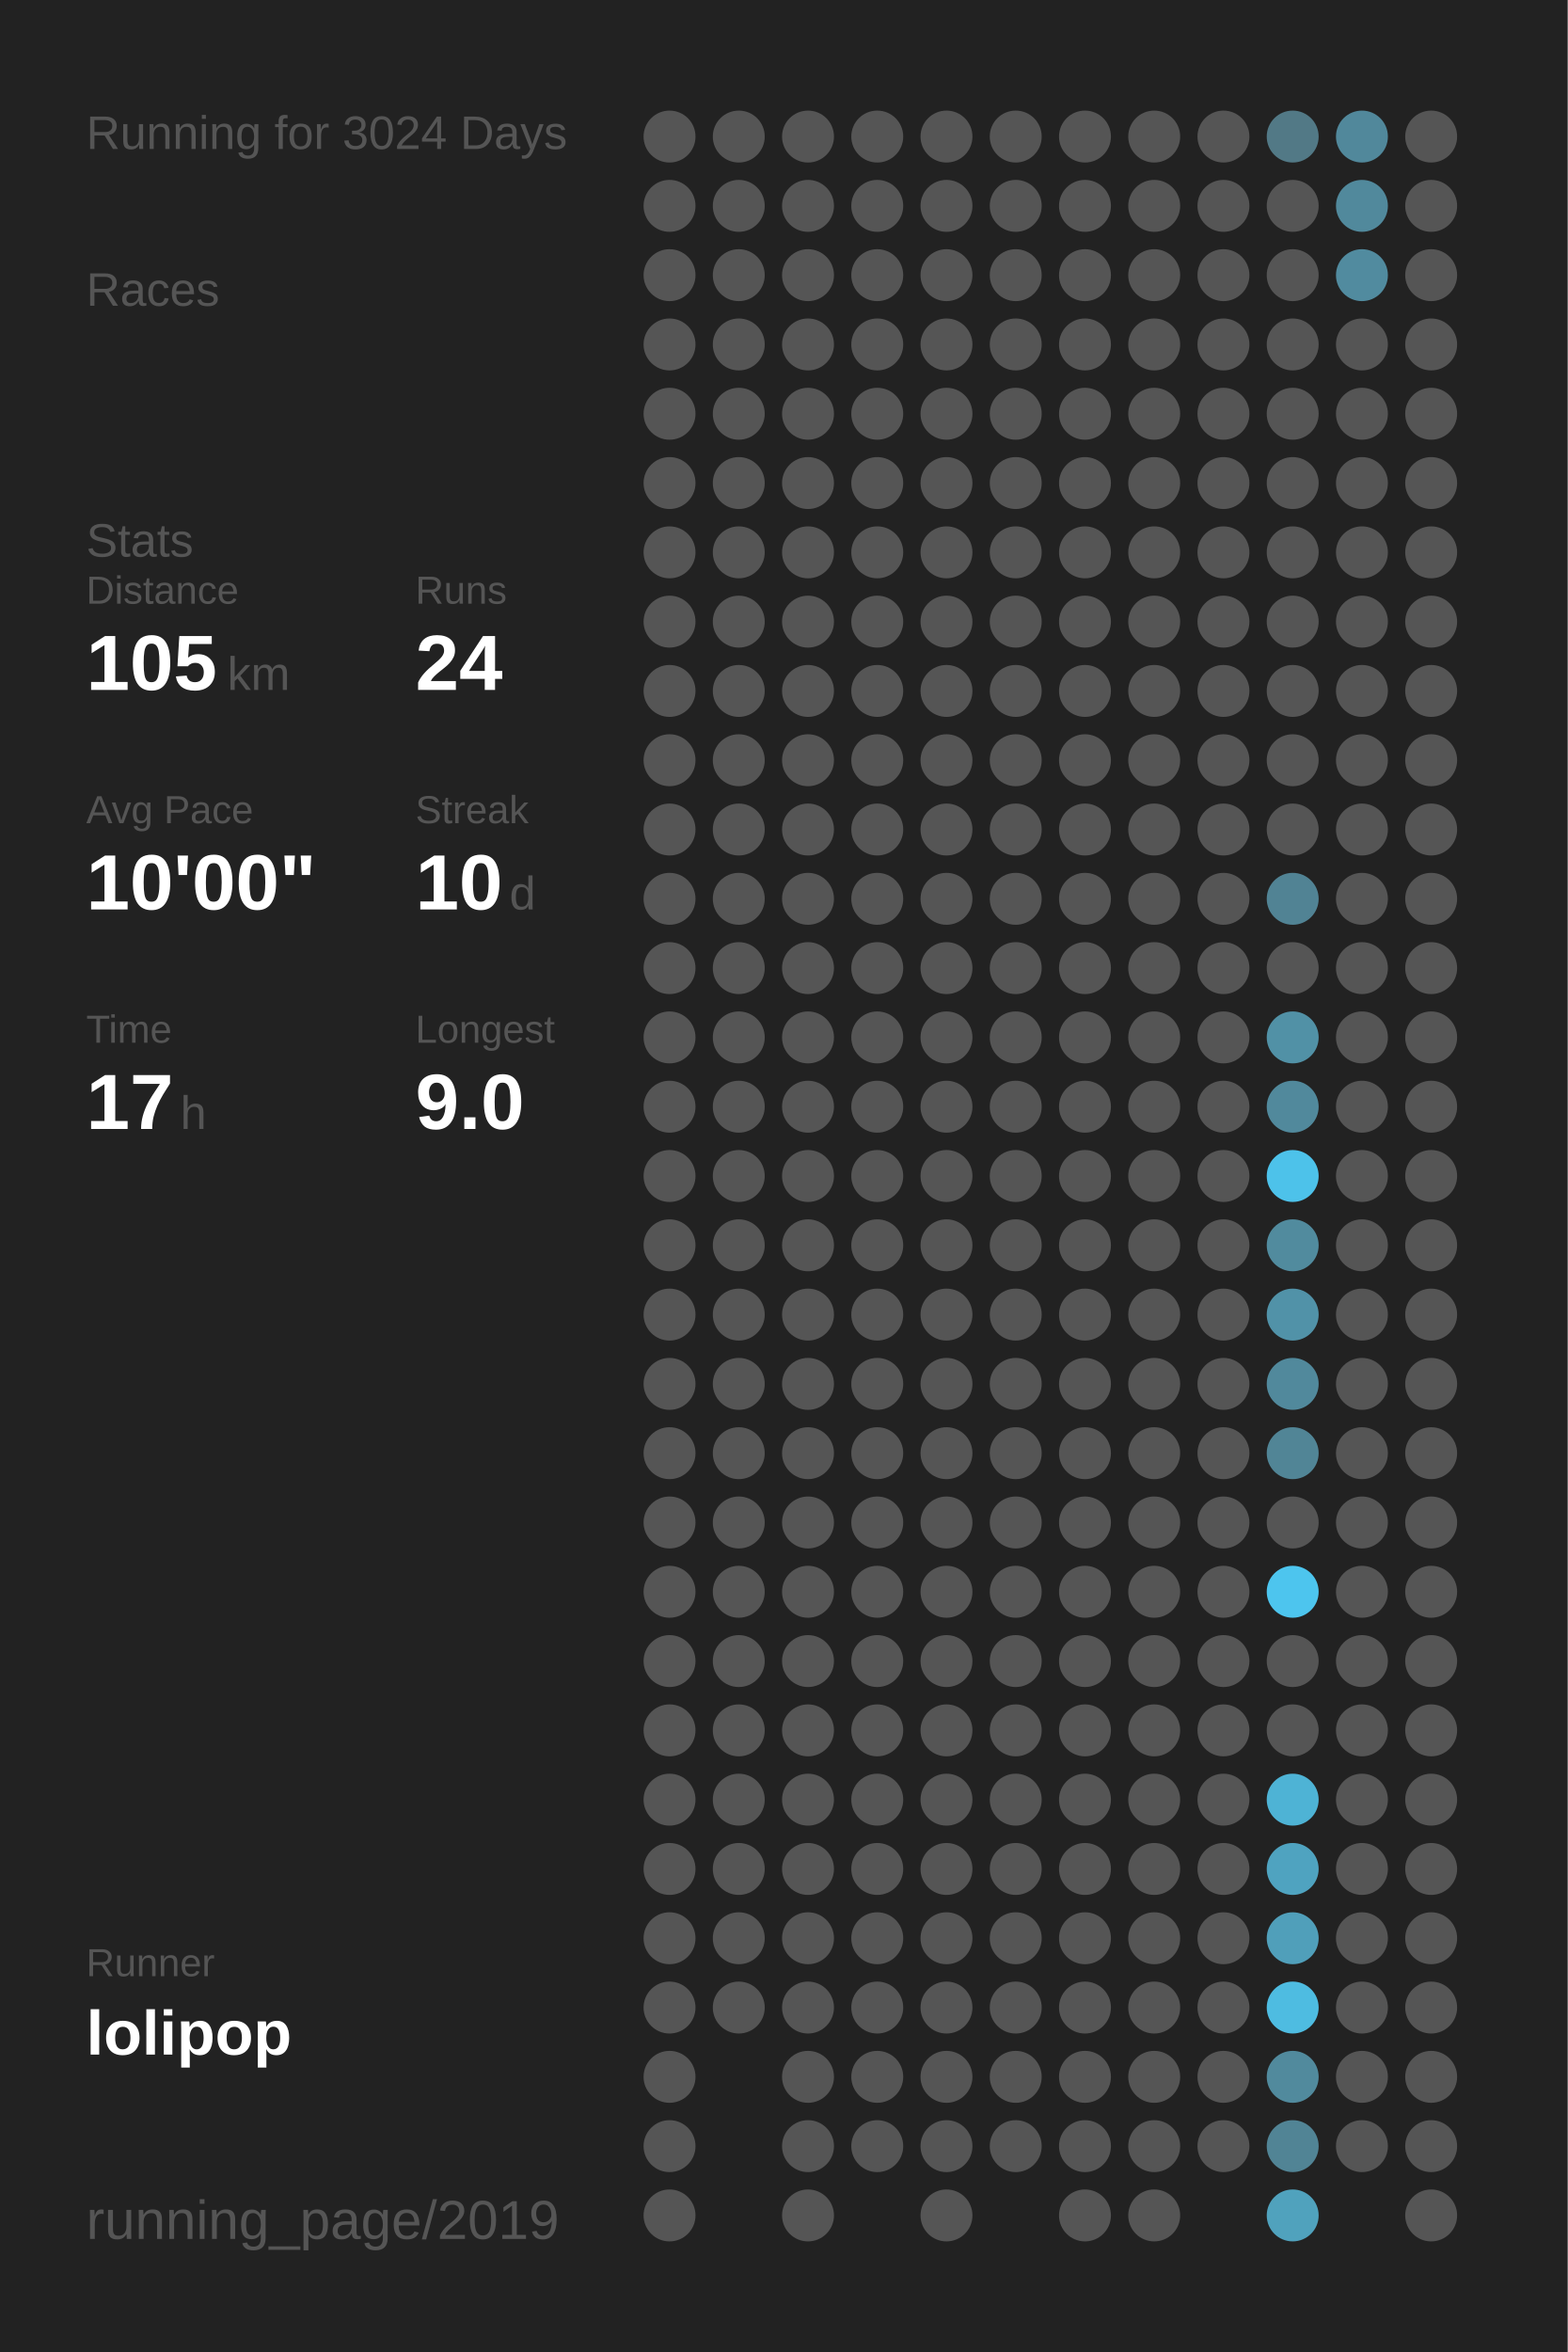
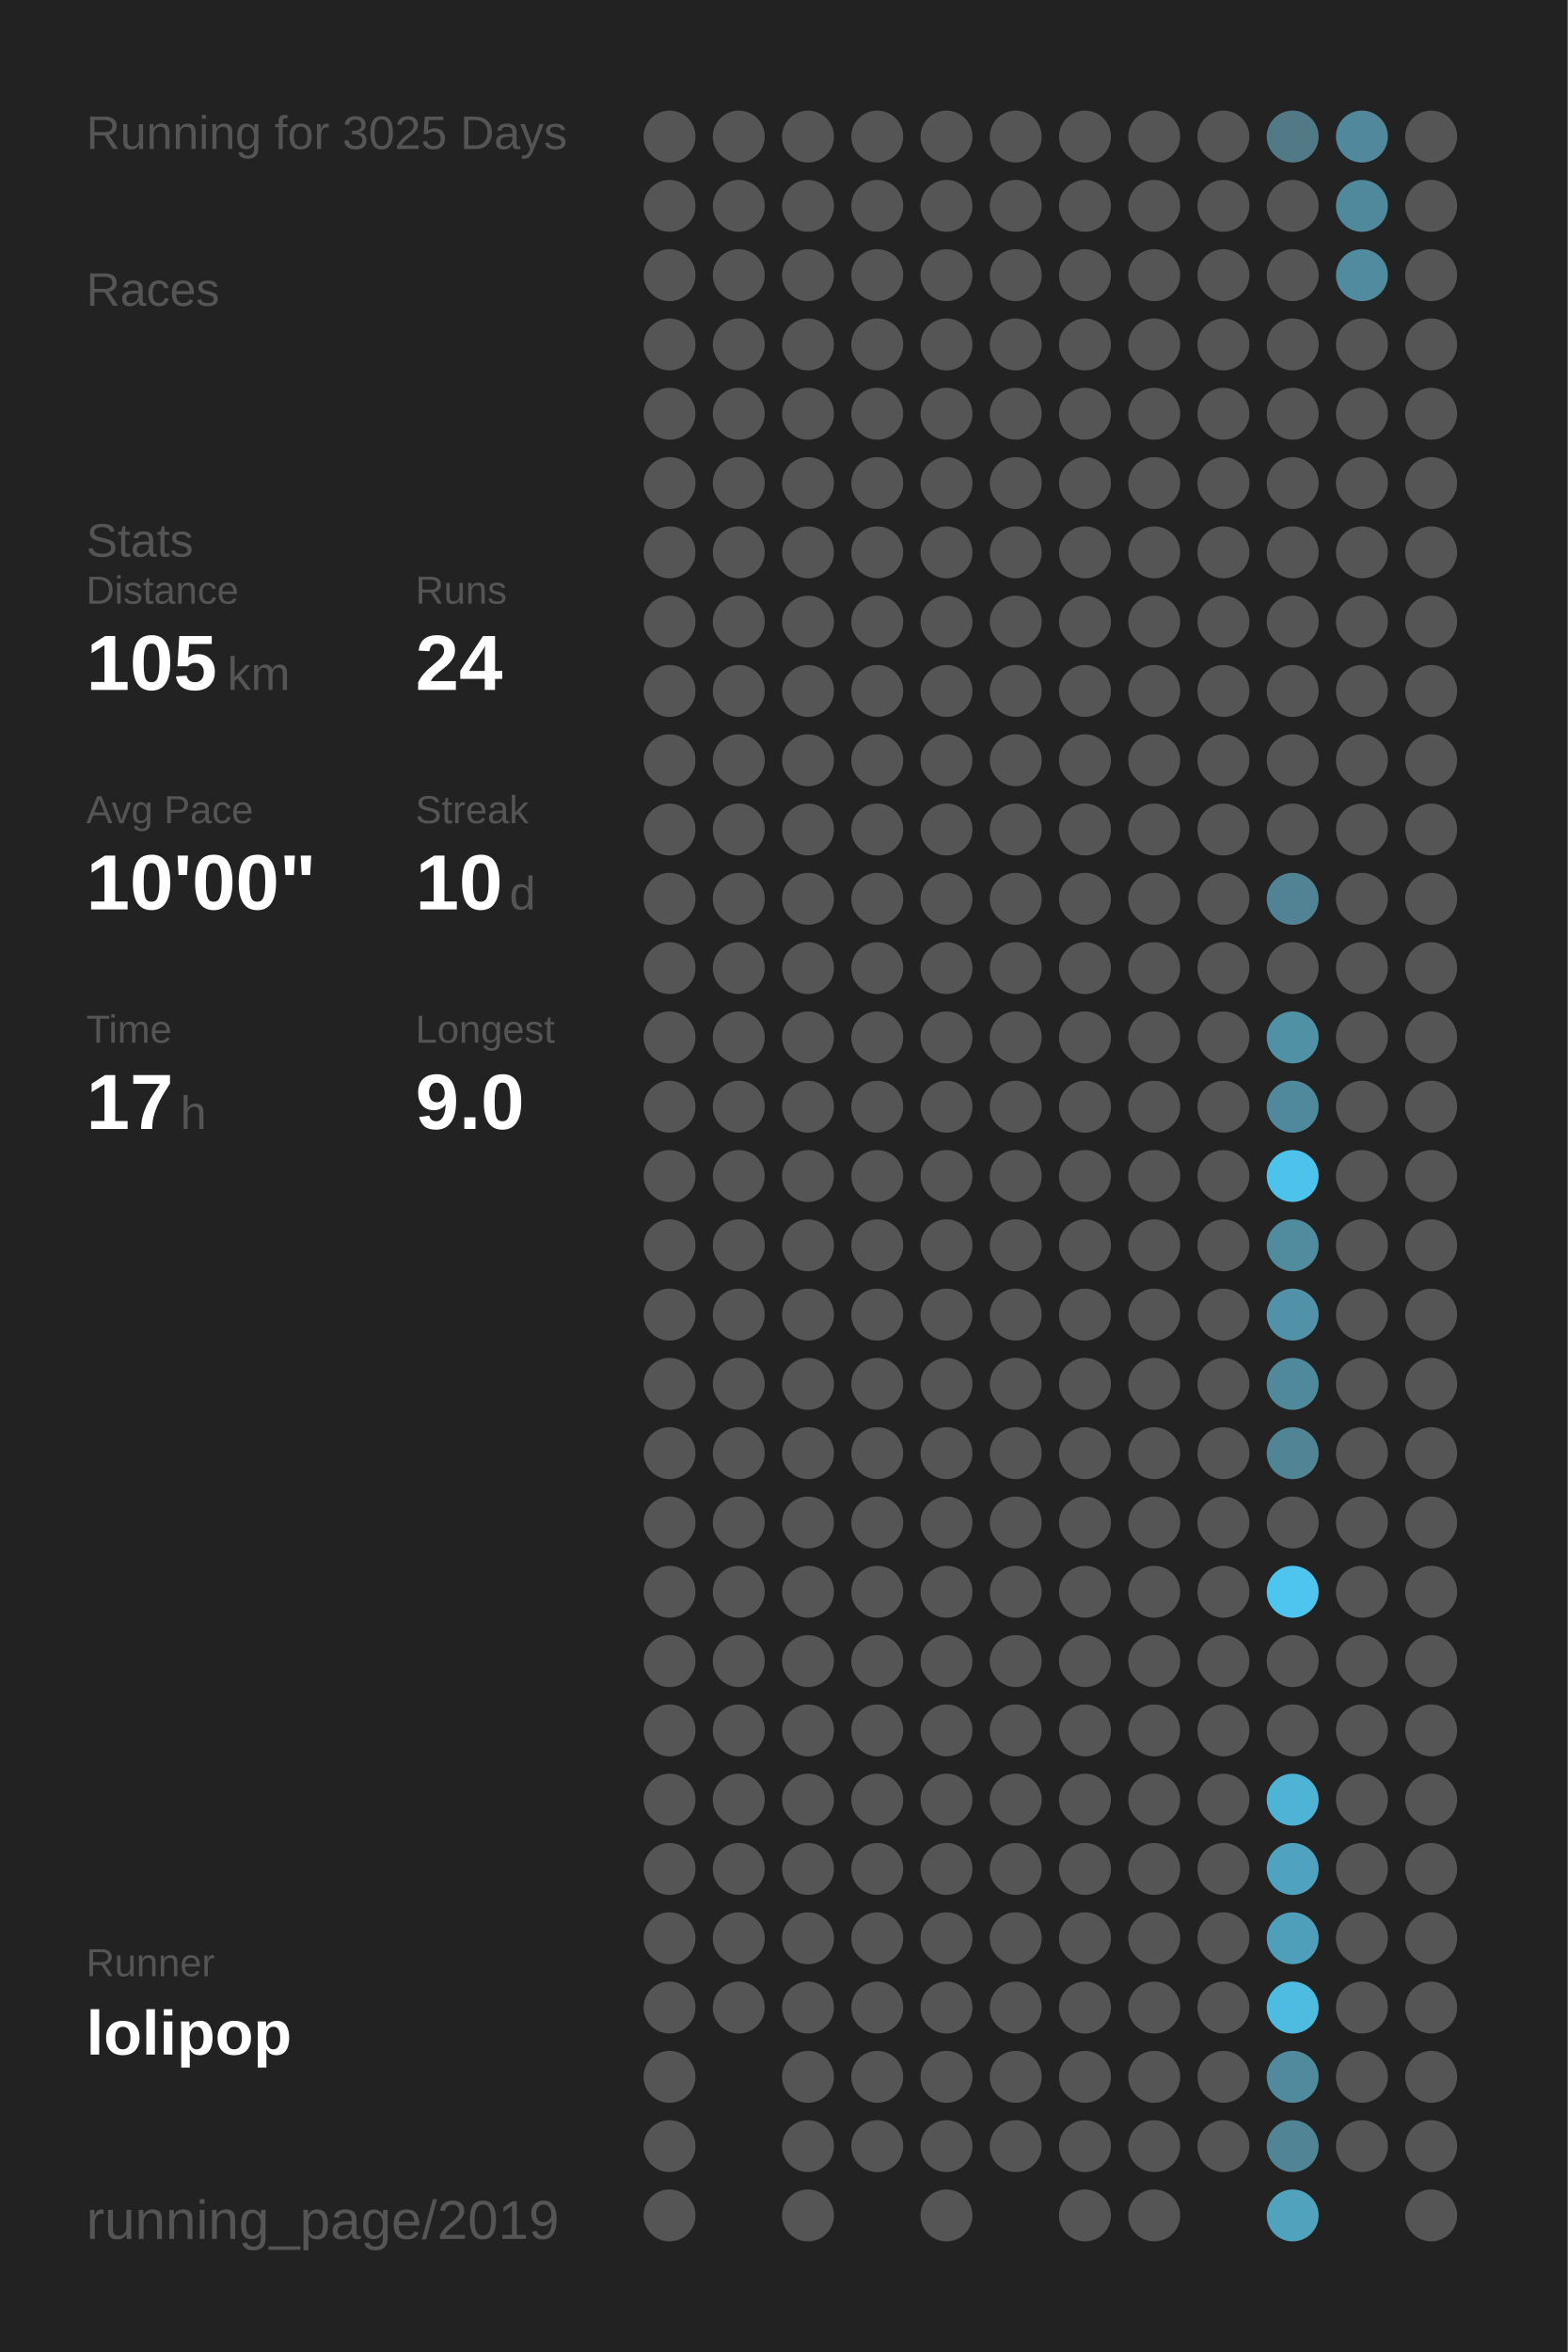
<svg xmlns="http://www.w3.org/2000/svg" baseProfile="full" height="300mm" version="1.1" viewBox="0,0,200,300" width="200mm">
  <defs />
  <rect fill="#222222" height="300" width="200" x="0" y="0" />
-   <text fill="#555555" style="font-size:6px; font-family:Arial;" x="11" y="19">Running for 3024 Days</text>
+   <text fill="#555555" style="font-size:6px; font-family:Arial;" x="11" y="19">Running for 3025 Days</text>
  <text fill="#555555" style="font-size:6px; font-family:Arial;" x="11" y="39">Races</text>
  <text fill="#555555" style="font-size:6px; font-family:Arial;" x="11" y="71">Stats</text>
  <text fill="#555555" style="font-size:5px; font-family:Arial;" x="11" y="77">Distance</text>
  <text fill="#FFFFFF" style="font-size:10px; font-family:Arial; font-weight:bold;" x="11" y="88">105</text>
  <text fill="#555555" style="font-size:6px; font-family:Arial;" x="29" y="88">km</text>
  <text fill="#555555" style="font-size:5px; font-family:Arial;" x="53" y="77">Runs</text>
  <text fill="#FFFFFF" style="font-size:10px; font-family:Arial; font-weight:bold;" x="53" y="88">24</text>
  <text fill="#555555" style="font-size:5px; font-family:Arial;" x="11" y="105">Avg Pace</text>
  <text fill="#FFFFFF" style="font-size:10px; font-family:Arial; font-weight:bold;" x="11" y="116">10'00"</text>
  <text fill="#555555" style="font-size:5px; font-family:Arial;" x="53" y="105">Streak</text>
  <text fill="#FFFFFF" style="font-size:10px; font-family:Arial; font-weight:bold;" x="53" y="116">10</text>
  <text fill="#555555" style="font-size:6px; font-family:Arial;" x="65" y="116">d</text>
  <text fill="#555555" style="font-size:5px; font-family:Arial;" x="11" y="133">Time</text>
  <text fill="#FFFFFF" style="font-size:10px; font-family:Arial; font-weight:bold;" x="11" y="144">17</text>
  <text fill="#555555" style="font-size:6px; font-family:Arial;" x="23" y="144">h</text>
  <text fill="#555555" style="font-size:5px; font-family:Arial;" x="53" y="133">Longest</text>
  <text fill="#FFFFFF" style="font-size:10px; font-family:Arial; font-weight:bold;" x="53" y="144">9.0</text>
  <text fill="#555555" style="font-size:5px; font-family:Arial;" x="11" y="252.065">Runner</text>
  <text fill="#FFFFFF" style="font-size:8px; font-family:Arial; font-weight:bold;" x="11" y="262.065">lolipop</text>
  <text fill="#555555" style="font-size:7px; font-family:Arial;" x="11" y="285.581">running_page/2019</text>
  <circle cx="85.417" cy="17.419" fill="#555555" r="3.312" />
  <circle cx="85.417" cy="26.258" fill="#555555" r="3.312" />
  <circle cx="85.417" cy="35.097" fill="#555555" r="3.312" />
  <circle cx="85.417" cy="43.935" fill="#555555" r="3.312" />
  <circle cx="85.417" cy="52.774" fill="#555555" r="3.312" />
  <circle cx="85.417" cy="61.613" fill="#555555" r="3.312" />
  <circle cx="85.417" cy="70.452" fill="#555555" r="3.312" />
  <circle cx="85.417" cy="79.29" fill="#555555" r="3.312" />
  <circle cx="85.417" cy="88.129" fill="#555555" r="3.312" />
  <circle cx="85.417" cy="96.968" fill="#555555" r="3.312" />
  <circle cx="85.417" cy="105.806" fill="#555555" r="3.312" />
  <circle cx="85.417" cy="114.645" fill="#555555" r="3.312" />
  <circle cx="85.417" cy="123.484" fill="#555555" r="3.312" />
  <circle cx="85.417" cy="132.323" fill="#555555" r="3.312" />
  <circle cx="85.417" cy="141.161" fill="#555555" r="3.312" />
  <circle cx="85.417" cy="150" fill="#555555" r="3.312" />
  <circle cx="85.417" cy="158.839" fill="#555555" r="3.312" />
  <circle cx="85.417" cy="167.677" fill="#555555" r="3.312" />
  <circle cx="85.417" cy="176.516" fill="#555555" r="3.312" />
  <circle cx="85.417" cy="185.355" fill="#555555" r="3.312" />
  <circle cx="85.417" cy="194.194" fill="#555555" r="3.312" />
  <circle cx="85.417" cy="203.032" fill="#555555" r="3.312" />
  <circle cx="85.417" cy="211.871" fill="#555555" r="3.312" />
  <circle cx="85.417" cy="220.71" fill="#555555" r="3.312" />
  <circle cx="85.417" cy="229.548" fill="#555555" r="3.312" />
  <circle cx="85.417" cy="238.387" fill="#555555" r="3.312" />
  <circle cx="85.417" cy="247.226" fill="#555555" r="3.312" />
  <circle cx="85.417" cy="256.065" fill="#555555" r="3.312" />
  <circle cx="85.417" cy="264.903" fill="#555555" r="3.312" />
  <circle cx="85.417" cy="273.742" fill="#555555" r="3.312" />
  <circle cx="85.417" cy="282.581" fill="#555555" r="3.312" />
  <circle cx="94.25" cy="17.419" fill="#555555" r="3.312" />
  <circle cx="94.25" cy="26.258" fill="#555555" r="3.312" />
  <circle cx="94.25" cy="35.097" fill="#555555" r="3.312" />
  <circle cx="94.25" cy="43.935" fill="#555555" r="3.312" />
  <circle cx="94.25" cy="52.774" fill="#555555" r="3.312" />
  <circle cx="94.25" cy="61.613" fill="#555555" r="3.312" />
  <circle cx="94.25" cy="70.452" fill="#555555" r="3.312" />
  <circle cx="94.25" cy="79.29" fill="#555555" r="3.312" />
  <circle cx="94.25" cy="88.129" fill="#555555" r="3.312" />
  <circle cx="94.25" cy="96.968" fill="#555555" r="3.312" />
  <circle cx="94.25" cy="105.806" fill="#555555" r="3.312" />
  <circle cx="94.25" cy="114.645" fill="#555555" r="3.312" />
  <circle cx="94.25" cy="123.484" fill="#555555" r="3.312" />
  <circle cx="94.25" cy="132.323" fill="#555555" r="3.312" />
  <circle cx="94.25" cy="141.161" fill="#555555" r="3.312" />
  <circle cx="94.25" cy="150" fill="#555555" r="3.312" />
  <circle cx="94.25" cy="158.839" fill="#555555" r="3.312" />
  <circle cx="94.25" cy="167.677" fill="#555555" r="3.312" />
  <circle cx="94.25" cy="176.516" fill="#555555" r="3.312" />
  <circle cx="94.25" cy="185.355" fill="#555555" r="3.312" />
  <circle cx="94.25" cy="194.194" fill="#555555" r="3.312" />
  <circle cx="94.25" cy="203.032" fill="#555555" r="3.312" />
  <circle cx="94.25" cy="211.871" fill="#555555" r="3.312" />
  <circle cx="94.25" cy="220.71" fill="#555555" r="3.312" />
  <circle cx="94.25" cy="229.548" fill="#555555" r="3.312" />
  <circle cx="94.25" cy="238.387" fill="#555555" r="3.312" />
  <circle cx="94.25" cy="247.226" fill="#555555" r="3.312" />
  <circle cx="94.25" cy="256.065" fill="#555555" r="3.312" />
  <circle cx="103.083" cy="17.419" fill="#555555" r="3.312" />
  <circle cx="103.083" cy="26.258" fill="#555555" r="3.312" />
  <circle cx="103.083" cy="35.097" fill="#555555" r="3.312" />
  <circle cx="103.083" cy="43.935" fill="#555555" r="3.312" />
  <circle cx="103.083" cy="52.774" fill="#555555" r="3.312" />
  <circle cx="103.083" cy="61.613" fill="#555555" r="3.312" />
  <circle cx="103.083" cy="70.452" fill="#555555" r="3.312" />
  <circle cx="103.083" cy="79.29" fill="#555555" r="3.312" />
  <circle cx="103.083" cy="88.129" fill="#555555" r="3.312" />
  <circle cx="103.083" cy="96.968" fill="#555555" r="3.312" />
  <circle cx="103.083" cy="105.806" fill="#555555" r="3.312" />
  <circle cx="103.083" cy="114.645" fill="#555555" r="3.312" />
  <circle cx="103.083" cy="123.484" fill="#555555" r="3.312" />
  <circle cx="103.083" cy="132.323" fill="#555555" r="3.312" />
  <circle cx="103.083" cy="141.161" fill="#555555" r="3.312" />
  <circle cx="103.083" cy="150" fill="#555555" r="3.312" />
  <circle cx="103.083" cy="158.839" fill="#555555" r="3.312" />
  <circle cx="103.083" cy="167.677" fill="#555555" r="3.312" />
  <circle cx="103.083" cy="176.516" fill="#555555" r="3.312" />
  <circle cx="103.083" cy="185.355" fill="#555555" r="3.312" />
  <circle cx="103.083" cy="194.194" fill="#555555" r="3.312" />
  <circle cx="103.083" cy="203.032" fill="#555555" r="3.312" />
  <circle cx="103.083" cy="211.871" fill="#555555" r="3.312" />
  <circle cx="103.083" cy="220.71" fill="#555555" r="3.312" />
  <circle cx="103.083" cy="229.548" fill="#555555" r="3.312" />
  <circle cx="103.083" cy="238.387" fill="#555555" r="3.312" />
  <circle cx="103.083" cy="247.226" fill="#555555" r="3.312" />
  <circle cx="103.083" cy="256.065" fill="#555555" r="3.312" />
  <circle cx="103.083" cy="264.903" fill="#555555" r="3.312" />
  <circle cx="103.083" cy="273.742" fill="#555555" r="3.312" />
  <circle cx="103.083" cy="282.581" fill="#555555" r="3.312" />
  <circle cx="111.917" cy="17.419" fill="#555555" r="3.312" />
  <circle cx="111.917" cy="26.258" fill="#555555" r="3.312" />
  <circle cx="111.917" cy="35.097" fill="#555555" r="3.312" />
  <circle cx="111.917" cy="43.935" fill="#555555" r="3.312" />
  <circle cx="111.917" cy="52.774" fill="#555555" r="3.312" />
  <circle cx="111.917" cy="61.613" fill="#555555" r="3.312" />
  <circle cx="111.917" cy="70.452" fill="#555555" r="3.312" />
  <circle cx="111.917" cy="79.29" fill="#555555" r="3.312" />
  <circle cx="111.917" cy="88.129" fill="#555555" r="3.312" />
  <circle cx="111.917" cy="96.968" fill="#555555" r="3.312" />
  <circle cx="111.917" cy="105.806" fill="#555555" r="3.312" />
  <circle cx="111.917" cy="114.645" fill="#555555" r="3.312" />
  <circle cx="111.917" cy="123.484" fill="#555555" r="3.312" />
  <circle cx="111.917" cy="132.323" fill="#555555" r="3.312" />
  <circle cx="111.917" cy="141.161" fill="#555555" r="3.312" />
  <circle cx="111.917" cy="150" fill="#555555" r="3.312" />
  <circle cx="111.917" cy="158.839" fill="#555555" r="3.312" />
  <circle cx="111.917" cy="167.677" fill="#555555" r="3.312" />
  <circle cx="111.917" cy="176.516" fill="#555555" r="3.312" />
  <circle cx="111.917" cy="185.355" fill="#555555" r="3.312" />
  <circle cx="111.917" cy="194.194" fill="#555555" r="3.312" />
  <circle cx="111.917" cy="203.032" fill="#555555" r="3.312" />
  <circle cx="111.917" cy="211.871" fill="#555555" r="3.312" />
  <circle cx="111.917" cy="220.71" fill="#555555" r="3.312" />
  <circle cx="111.917" cy="229.548" fill="#555555" r="3.312" />
  <circle cx="111.917" cy="238.387" fill="#555555" r="3.312" />
  <circle cx="111.917" cy="247.226" fill="#555555" r="3.312" />
  <circle cx="111.917" cy="256.065" fill="#555555" r="3.312" />
  <circle cx="111.917" cy="264.903" fill="#555555" r="3.312" />
  <circle cx="111.917" cy="273.742" fill="#555555" r="3.312" />
  <circle cx="120.75" cy="17.419" fill="#555555" r="3.312" />
  <circle cx="120.75" cy="26.258" fill="#555555" r="3.312" />
  <circle cx="120.75" cy="35.097" fill="#555555" r="3.312" />
  <circle cx="120.75" cy="43.935" fill="#555555" r="3.312" />
  <circle cx="120.75" cy="52.774" fill="#555555" r="3.312" />
  <circle cx="120.75" cy="61.613" fill="#555555" r="3.312" />
  <circle cx="120.75" cy="70.452" fill="#555555" r="3.312" />
  <circle cx="120.75" cy="79.29" fill="#555555" r="3.312" />
  <circle cx="120.75" cy="88.129" fill="#555555" r="3.312" />
  <circle cx="120.75" cy="96.968" fill="#555555" r="3.312" />
  <circle cx="120.75" cy="105.806" fill="#555555" r="3.312" />
  <circle cx="120.75" cy="114.645" fill="#555555" r="3.312" />
  <circle cx="120.75" cy="123.484" fill="#555555" r="3.312" />
  <circle cx="120.75" cy="132.323" fill="#555555" r="3.312" />
  <circle cx="120.75" cy="141.161" fill="#555555" r="3.312" />
  <circle cx="120.75" cy="150" fill="#555555" r="3.312" />
  <circle cx="120.75" cy="158.839" fill="#555555" r="3.312" />
  <circle cx="120.75" cy="167.677" fill="#555555" r="3.312" />
  <circle cx="120.75" cy="176.516" fill="#555555" r="3.312" />
  <circle cx="120.75" cy="185.355" fill="#555555" r="3.312" />
  <circle cx="120.75" cy="194.194" fill="#555555" r="3.312" />
  <circle cx="120.75" cy="203.032" fill="#555555" r="3.312" />
  <circle cx="120.75" cy="211.871" fill="#555555" r="3.312" />
  <circle cx="120.75" cy="220.71" fill="#555555" r="3.312" />
  <circle cx="120.75" cy="229.548" fill="#555555" r="3.312" />
  <circle cx="120.75" cy="238.387" fill="#555555" r="3.312" />
  <circle cx="120.75" cy="247.226" fill="#555555" r="3.312" />
  <circle cx="120.75" cy="256.065" fill="#555555" r="3.312" />
  <circle cx="120.75" cy="264.903" fill="#555555" r="3.312" />
  <circle cx="120.75" cy="273.742" fill="#555555" r="3.312" />
  <circle cx="120.75" cy="282.581" fill="#555555" r="3.312" />
  <circle cx="129.583" cy="17.419" fill="#555555" r="3.312" />
  <circle cx="129.583" cy="26.258" fill="#555555" r="3.312" />
  <circle cx="129.583" cy="35.097" fill="#555555" r="3.312" />
  <circle cx="129.583" cy="43.935" fill="#555555" r="3.312" />
  <circle cx="129.583" cy="52.774" fill="#555555" r="3.312" />
  <circle cx="129.583" cy="61.613" fill="#555555" r="3.312" />
  <circle cx="129.583" cy="70.452" fill="#555555" r="3.312" />
  <circle cx="129.583" cy="79.29" fill="#555555" r="3.312" />
  <circle cx="129.583" cy="88.129" fill="#555555" r="3.312" />
  <circle cx="129.583" cy="96.968" fill="#555555" r="3.312" />
  <circle cx="129.583" cy="105.806" fill="#555555" r="3.312" />
  <circle cx="129.583" cy="114.645" fill="#555555" r="3.312" />
  <circle cx="129.583" cy="123.484" fill="#555555" r="3.312" />
  <circle cx="129.583" cy="132.323" fill="#555555" r="3.312" />
  <circle cx="129.583" cy="141.161" fill="#555555" r="3.312" />
  <circle cx="129.583" cy="150" fill="#555555" r="3.312" />
  <circle cx="129.583" cy="158.839" fill="#555555" r="3.312" />
  <circle cx="129.583" cy="167.677" fill="#555555" r="3.312" />
  <circle cx="129.583" cy="176.516" fill="#555555" r="3.312" />
  <circle cx="129.583" cy="185.355" fill="#555555" r="3.312" />
  <circle cx="129.583" cy="194.194" fill="#555555" r="3.312" />
  <circle cx="129.583" cy="203.032" fill="#555555" r="3.312" />
  <circle cx="129.583" cy="211.871" fill="#555555" r="3.312" />
  <circle cx="129.583" cy="220.71" fill="#555555" r="3.312" />
  <circle cx="129.583" cy="229.548" fill="#555555" r="3.312" />
  <circle cx="129.583" cy="238.387" fill="#555555" r="3.312" />
  <circle cx="129.583" cy="247.226" fill="#555555" r="3.312" />
  <circle cx="129.583" cy="256.065" fill="#555555" r="3.312" />
  <circle cx="129.583" cy="264.903" fill="#555555" r="3.312" />
  <circle cx="129.583" cy="273.742" fill="#555555" r="3.312" />
  <circle cx="138.417" cy="17.419" fill="#555555" r="3.312" />
  <circle cx="138.417" cy="26.258" fill="#555555" r="3.312" />
  <circle cx="138.417" cy="35.097" fill="#555555" r="3.312" />
  <circle cx="138.417" cy="43.935" fill="#555555" r="3.312" />
  <circle cx="138.417" cy="52.774" fill="#555555" r="3.312" />
  <circle cx="138.417" cy="61.613" fill="#555555" r="3.312" />
  <circle cx="138.417" cy="70.452" fill="#555555" r="3.312" />
  <circle cx="138.417" cy="79.29" fill="#555555" r="3.312" />
  <circle cx="138.417" cy="88.129" fill="#555555" r="3.312" />
  <circle cx="138.417" cy="96.968" fill="#555555" r="3.312" />
  <circle cx="138.417" cy="105.806" fill="#555555" r="3.312" />
  <circle cx="138.417" cy="114.645" fill="#555555" r="3.312" />
  <circle cx="138.417" cy="123.484" fill="#555555" r="3.312" />
  <circle cx="138.417" cy="132.323" fill="#555555" r="3.312" />
  <circle cx="138.417" cy="141.161" fill="#555555" r="3.312" />
  <circle cx="138.417" cy="150" fill="#555555" r="3.312" />
  <circle cx="138.417" cy="158.839" fill="#555555" r="3.312" />
  <circle cx="138.417" cy="167.677" fill="#555555" r="3.312" />
  <circle cx="138.417" cy="176.516" fill="#555555" r="3.312" />
  <circle cx="138.417" cy="185.355" fill="#555555" r="3.312" />
  <circle cx="138.417" cy="194.194" fill="#555555" r="3.312" />
  <circle cx="138.417" cy="203.032" fill="#555555" r="3.312" />
  <circle cx="138.417" cy="211.871" fill="#555555" r="3.312" />
  <circle cx="138.417" cy="220.71" fill="#555555" r="3.312" />
  <circle cx="138.417" cy="229.548" fill="#555555" r="3.312" />
  <circle cx="138.417" cy="238.387" fill="#555555" r="3.312" />
  <circle cx="138.417" cy="247.226" fill="#555555" r="3.312" />
  <circle cx="138.417" cy="256.065" fill="#555555" r="3.312" />
  <circle cx="138.417" cy="264.903" fill="#555555" r="3.312" />
  <circle cx="138.417" cy="273.742" fill="#555555" r="3.312" />
  <circle cx="138.417" cy="282.581" fill="#555555" r="3.312" />
  <circle cx="147.25" cy="17.419" fill="#555555" r="3.312" />
  <circle cx="147.25" cy="26.258" fill="#555555" r="3.312" />
  <circle cx="147.25" cy="35.097" fill="#555555" r="3.312" />
  <circle cx="147.25" cy="43.935" fill="#555555" r="3.312" />
  <circle cx="147.25" cy="52.774" fill="#555555" r="3.312" />
  <circle cx="147.25" cy="61.613" fill="#555555" r="3.312" />
  <circle cx="147.25" cy="70.452" fill="#555555" r="3.312" />
  <circle cx="147.25" cy="79.29" fill="#555555" r="3.312" />
  <circle cx="147.25" cy="88.129" fill="#555555" r="3.312" />
  <circle cx="147.25" cy="96.968" fill="#555555" r="3.312" />
  <circle cx="147.25" cy="105.806" fill="#555555" r="3.312" />
  <circle cx="147.25" cy="114.645" fill="#555555" r="3.312" />
  <circle cx="147.25" cy="123.484" fill="#555555" r="3.312" />
  <circle cx="147.25" cy="132.323" fill="#555555" r="3.312" />
  <circle cx="147.25" cy="141.161" fill="#555555" r="3.312" />
  <circle cx="147.25" cy="150" fill="#555555" r="3.312" />
  <circle cx="147.25" cy="158.839" fill="#555555" r="3.312" />
  <circle cx="147.25" cy="167.677" fill="#555555" r="3.312" />
  <circle cx="147.25" cy="176.516" fill="#555555" r="3.312" />
  <circle cx="147.25" cy="185.355" fill="#555555" r="3.312" />
  <circle cx="147.25" cy="194.194" fill="#555555" r="3.312" />
  <circle cx="147.25" cy="203.032" fill="#555555" r="3.312" />
  <circle cx="147.25" cy="211.871" fill="#555555" r="3.312" />
  <circle cx="147.25" cy="220.71" fill="#555555" r="3.312" />
  <circle cx="147.25" cy="229.548" fill="#555555" r="3.312" />
  <circle cx="147.25" cy="238.387" fill="#555555" r="3.312" />
  <circle cx="147.25" cy="247.226" fill="#555555" r="3.312" />
  <circle cx="147.25" cy="256.065" fill="#555555" r="3.312" />
  <circle cx="147.25" cy="264.903" fill="#555555" r="3.312" />
  <circle cx="147.25" cy="273.742" fill="#555555" r="3.312" />
  <circle cx="147.25" cy="282.581" fill="#555555" r="3.312" />
  <circle cx="156.083" cy="17.419" fill="#555555" r="3.312" />
  <circle cx="156.083" cy="26.258" fill="#555555" r="3.312" />
  <circle cx="156.083" cy="35.097" fill="#555555" r="3.312" />
  <circle cx="156.083" cy="43.935" fill="#555555" r="3.312" />
  <circle cx="156.083" cy="52.774" fill="#555555" r="3.312" />
  <circle cx="156.083" cy="61.613" fill="#555555" r="3.312" />
  <circle cx="156.083" cy="70.452" fill="#555555" r="3.312" />
  <circle cx="156.083" cy="79.29" fill="#555555" r="3.312" />
  <circle cx="156.083" cy="88.129" fill="#555555" r="3.312" />
  <circle cx="156.083" cy="96.968" fill="#555555" r="3.312" />
  <circle cx="156.083" cy="105.806" fill="#555555" r="3.312" />
  <circle cx="156.083" cy="114.645" fill="#555555" r="3.312" />
  <circle cx="156.083" cy="123.484" fill="#555555" r="3.312" />
  <circle cx="156.083" cy="132.323" fill="#555555" r="3.312" />
  <circle cx="156.083" cy="141.161" fill="#555555" r="3.312" />
  <circle cx="156.083" cy="150" fill="#555555" r="3.312" />
  <circle cx="156.083" cy="158.839" fill="#555555" r="3.312" />
  <circle cx="156.083" cy="167.677" fill="#555555" r="3.312" />
  <circle cx="156.083" cy="176.516" fill="#555555" r="3.312" />
  <circle cx="156.083" cy="185.355" fill="#555555" r="3.312" />
  <circle cx="156.083" cy="194.194" fill="#555555" r="3.312" />
  <circle cx="156.083" cy="203.032" fill="#555555" r="3.312" />
  <circle cx="156.083" cy="211.871" fill="#555555" r="3.312" />
  <circle cx="156.083" cy="220.71" fill="#555555" r="3.312" />
  <circle cx="156.083" cy="229.548" fill="#555555" r="3.312" />
  <circle cx="156.083" cy="238.387" fill="#555555" r="3.312" />
  <circle cx="156.083" cy="247.226" fill="#555555" r="3.312" />
  <circle cx="156.083" cy="256.065" fill="#555555" r="3.312" />
  <circle cx="156.083" cy="264.903" fill="#555555" r="3.312" />
  <circle cx="156.083" cy="273.742" fill="#555555" r="3.312" />
  <circle cx="164.917" cy="17.419" fill="#527986" r="3.312" />
  <circle cx="164.917" cy="26.258" fill="#555555" r="3.312" />
  <circle cx="164.917" cy="35.097" fill="#555555" r="3.312" />
  <circle cx="164.917" cy="43.935" fill="#555555" r="3.312" />
  <circle cx="164.917" cy="52.774" fill="#555555" r="3.312" />
  <circle cx="164.917" cy="61.613" fill="#555555" r="3.312" />
  <circle cx="164.917" cy="70.452" fill="#555555" r="3.312" />
  <circle cx="164.917" cy="79.29" fill="#555555" r="3.312" />
  <circle cx="164.917" cy="88.129" fill="#555555" r="3.312" />
  <circle cx="164.917" cy="96.968" fill="#555555" r="3.312" />
  <circle cx="164.917" cy="105.806" fill="#555555" r="3.312" />
  <circle cx="164.917" cy="114.645" fill="#518394" r="3.312" />
  <circle cx="164.917" cy="123.484" fill="#555555" r="3.312" />
  <circle cx="164.917" cy="132.323" fill="#5191a6" r="3.312" />
  <circle cx="164.917" cy="141.161" fill="#51899c" r="3.312" />
  <circle cx="164.917" cy="150" fill="#4dc2ea" r="3.312" />
  <circle cx="164.917" cy="158.839" fill="#518b9e" r="3.312" />
  <circle cx="164.917" cy="167.677" fill="#5192a8" r="3.312" />
  <circle cx="164.917" cy="176.516" fill="#51899c" r="3.312" />
  <circle cx="164.917" cy="185.355" fill="#518596" r="3.312" />
  <circle cx="164.917" cy="194.194" fill="#555555" r="3.312" />
  <circle cx="164.917" cy="203.032" fill="#4dc5ee" r="3.312" />
  <circle cx="164.917" cy="211.871" fill="#555555" r="3.312" />
  <circle cx="164.917" cy="220.71" fill="#555555" r="3.312" />
  <circle cx="164.917" cy="229.548" fill="#4eb3d5" r="3.312" />
  <circle cx="164.917" cy="238.387" fill="#4fa3c0" r="3.312" />
  <circle cx="164.917" cy="247.226" fill="#509fba" r="3.312" />
  <circle cx="164.917" cy="256.065" fill="#4ebce1" r="3.312" />
  <circle cx="164.917" cy="264.903" fill="#518a9d" r="3.312" />
  <circle cx="164.917" cy="273.742" fill="#518495" r="3.312" />
  <circle cx="164.917" cy="282.581" fill="#50a2bd" r="3.312" />
  <circle cx="173.75" cy="17.419" fill="#51889b" r="3.312" />
  <circle cx="173.75" cy="26.258" fill="#51899c" r="3.312" />
  <circle cx="173.75" cy="35.097" fill="#518b9f" r="3.312" />
  <circle cx="173.75" cy="43.935" fill="#555555" r="3.312" />
  <circle cx="173.75" cy="52.774" fill="#555555" r="3.312" />
  <circle cx="173.75" cy="61.613" fill="#555555" r="3.312" />
  <circle cx="173.75" cy="70.452" fill="#555555" r="3.312" />
  <circle cx="173.75" cy="79.29" fill="#555555" r="3.312" />
  <circle cx="173.75" cy="88.129" fill="#555555" r="3.312" />
  <circle cx="173.75" cy="96.968" fill="#555555" r="3.312" />
  <circle cx="173.75" cy="105.806" fill="#555555" r="3.312" />
  <circle cx="173.75" cy="114.645" fill="#555555" r="3.312" />
  <circle cx="173.75" cy="123.484" fill="#555555" r="3.312" />
  <circle cx="173.75" cy="132.323" fill="#555555" r="3.312" />
  <circle cx="173.75" cy="141.161" fill="#555555" r="3.312" />
  <circle cx="173.75" cy="150" fill="#555555" r="3.312" />
  <circle cx="173.75" cy="158.839" fill="#555555" r="3.312" />
  <circle cx="173.75" cy="167.677" fill="#555555" r="3.312" />
  <circle cx="173.75" cy="176.516" fill="#555555" r="3.312" />
  <circle cx="173.75" cy="185.355" fill="#555555" r="3.312" />
  <circle cx="173.75" cy="194.194" fill="#555555" r="3.312" />
  <circle cx="173.75" cy="203.032" fill="#555555" r="3.312" />
  <circle cx="173.75" cy="211.871" fill="#555555" r="3.312" />
  <circle cx="173.75" cy="220.71" fill="#555555" r="3.312" />
  <circle cx="173.75" cy="229.548" fill="#555555" r="3.312" />
  <circle cx="173.75" cy="238.387" fill="#555555" r="3.312" />
  <circle cx="173.75" cy="247.226" fill="#555555" r="3.312" />
  <circle cx="173.75" cy="256.065" fill="#555555" r="3.312" />
  <circle cx="173.75" cy="264.903" fill="#555555" r="3.312" />
  <circle cx="173.75" cy="273.742" fill="#555555" r="3.312" />
  <circle cx="182.583" cy="17.419" fill="#555555" r="3.312" />
  <circle cx="182.583" cy="26.258" fill="#555555" r="3.312" />
  <circle cx="182.583" cy="35.097" fill="#555555" r="3.312" />
  <circle cx="182.583" cy="43.935" fill="#555555" r="3.312" />
  <circle cx="182.583" cy="52.774" fill="#555555" r="3.312" />
  <circle cx="182.583" cy="61.613" fill="#555555" r="3.312" />
  <circle cx="182.583" cy="70.452" fill="#555555" r="3.312" />
  <circle cx="182.583" cy="79.29" fill="#555555" r="3.312" />
  <circle cx="182.583" cy="88.129" fill="#555555" r="3.312" />
  <circle cx="182.583" cy="96.968" fill="#555555" r="3.312" />
  <circle cx="182.583" cy="105.806" fill="#555555" r="3.312" />
  <circle cx="182.583" cy="114.645" fill="#555555" r="3.312" />
  <circle cx="182.583" cy="123.484" fill="#555555" r="3.312" />
  <circle cx="182.583" cy="132.323" fill="#555555" r="3.312" />
  <circle cx="182.583" cy="141.161" fill="#555555" r="3.312" />
  <circle cx="182.583" cy="150" fill="#555555" r="3.312" />
  <circle cx="182.583" cy="158.839" fill="#555555" r="3.312" />
  <circle cx="182.583" cy="167.677" fill="#555555" r="3.312" />
  <circle cx="182.583" cy="176.516" fill="#555555" r="3.312" />
  <circle cx="182.583" cy="185.355" fill="#555555" r="3.312" />
  <circle cx="182.583" cy="194.194" fill="#555555" r="3.312" />
  <circle cx="182.583" cy="203.032" fill="#555555" r="3.312" />
  <circle cx="182.583" cy="211.871" fill="#555555" r="3.312" />
  <circle cx="182.583" cy="220.71" fill="#555555" r="3.312" />
  <circle cx="182.583" cy="229.548" fill="#555555" r="3.312" />
  <circle cx="182.583" cy="238.387" fill="#555555" r="3.312" />
  <circle cx="182.583" cy="247.226" fill="#555555" r="3.312" />
  <circle cx="182.583" cy="256.065" fill="#555555" r="3.312" />
  <circle cx="182.583" cy="264.903" fill="#555555" r="3.312" />
  <circle cx="182.583" cy="273.742" fill="#555555" r="3.312" />
  <circle cx="182.583" cy="282.581" fill="#555555" r="3.312" />
</svg>
